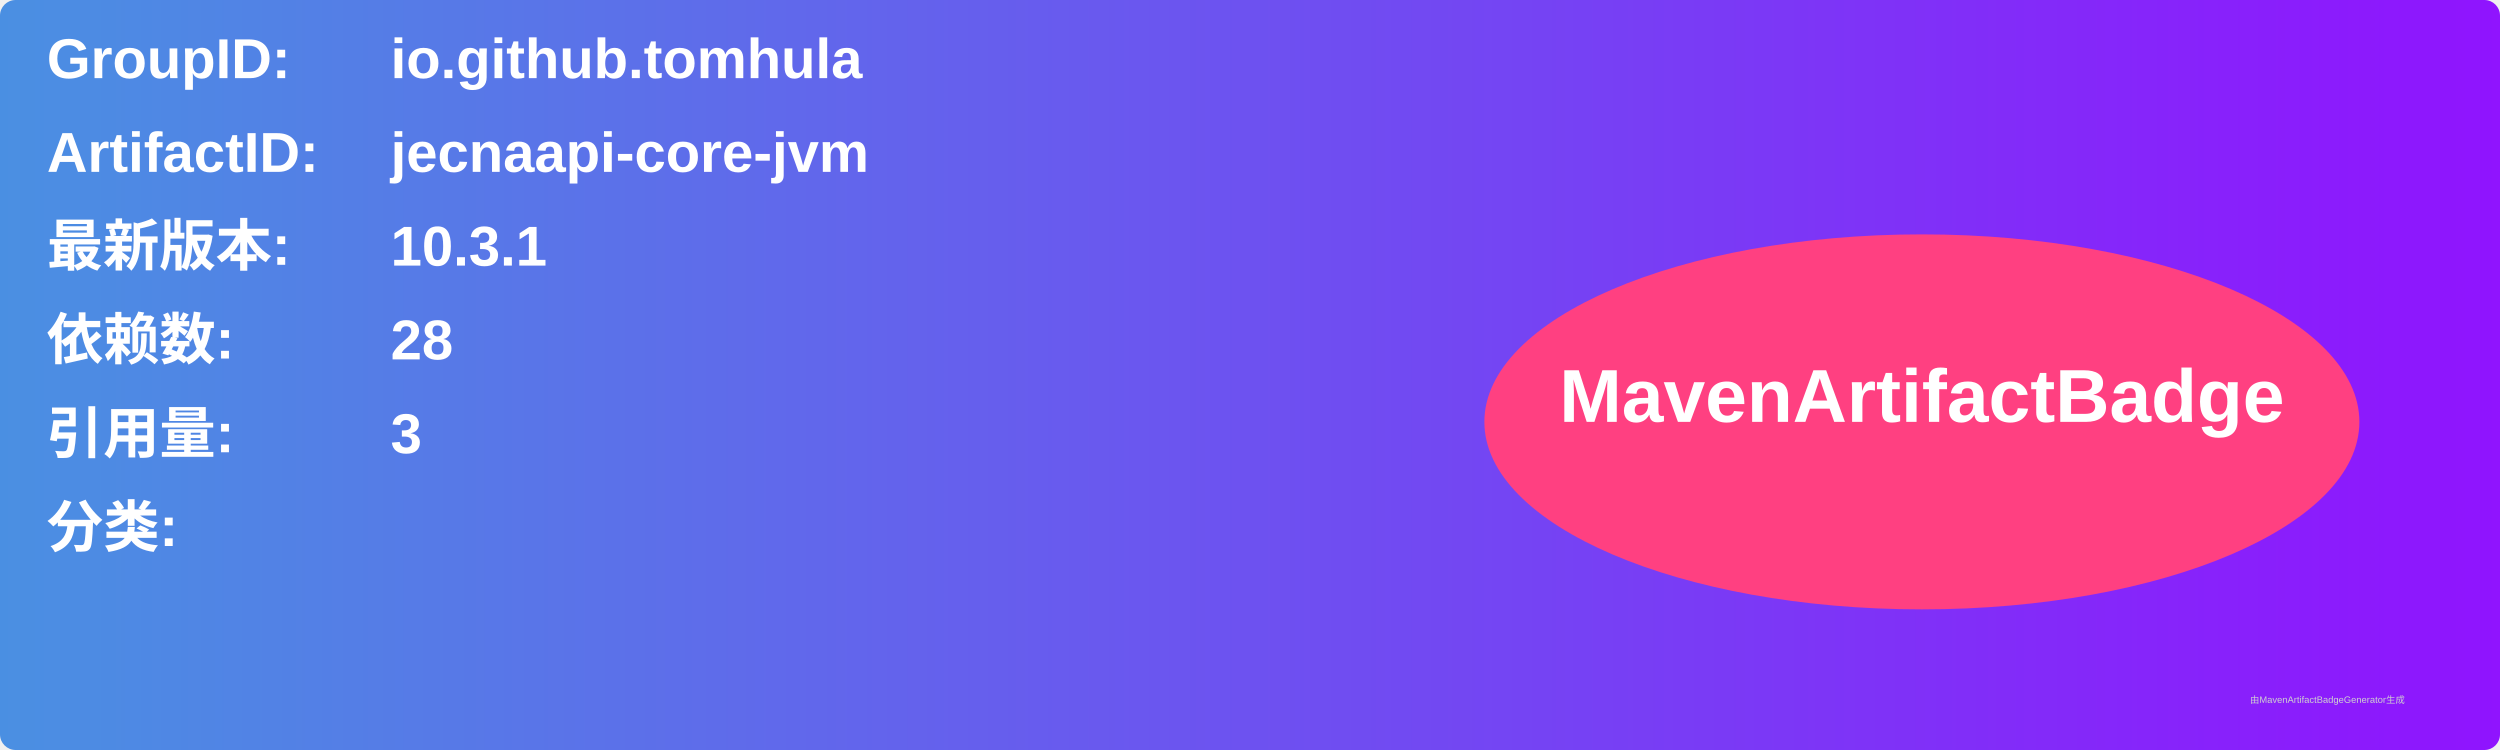
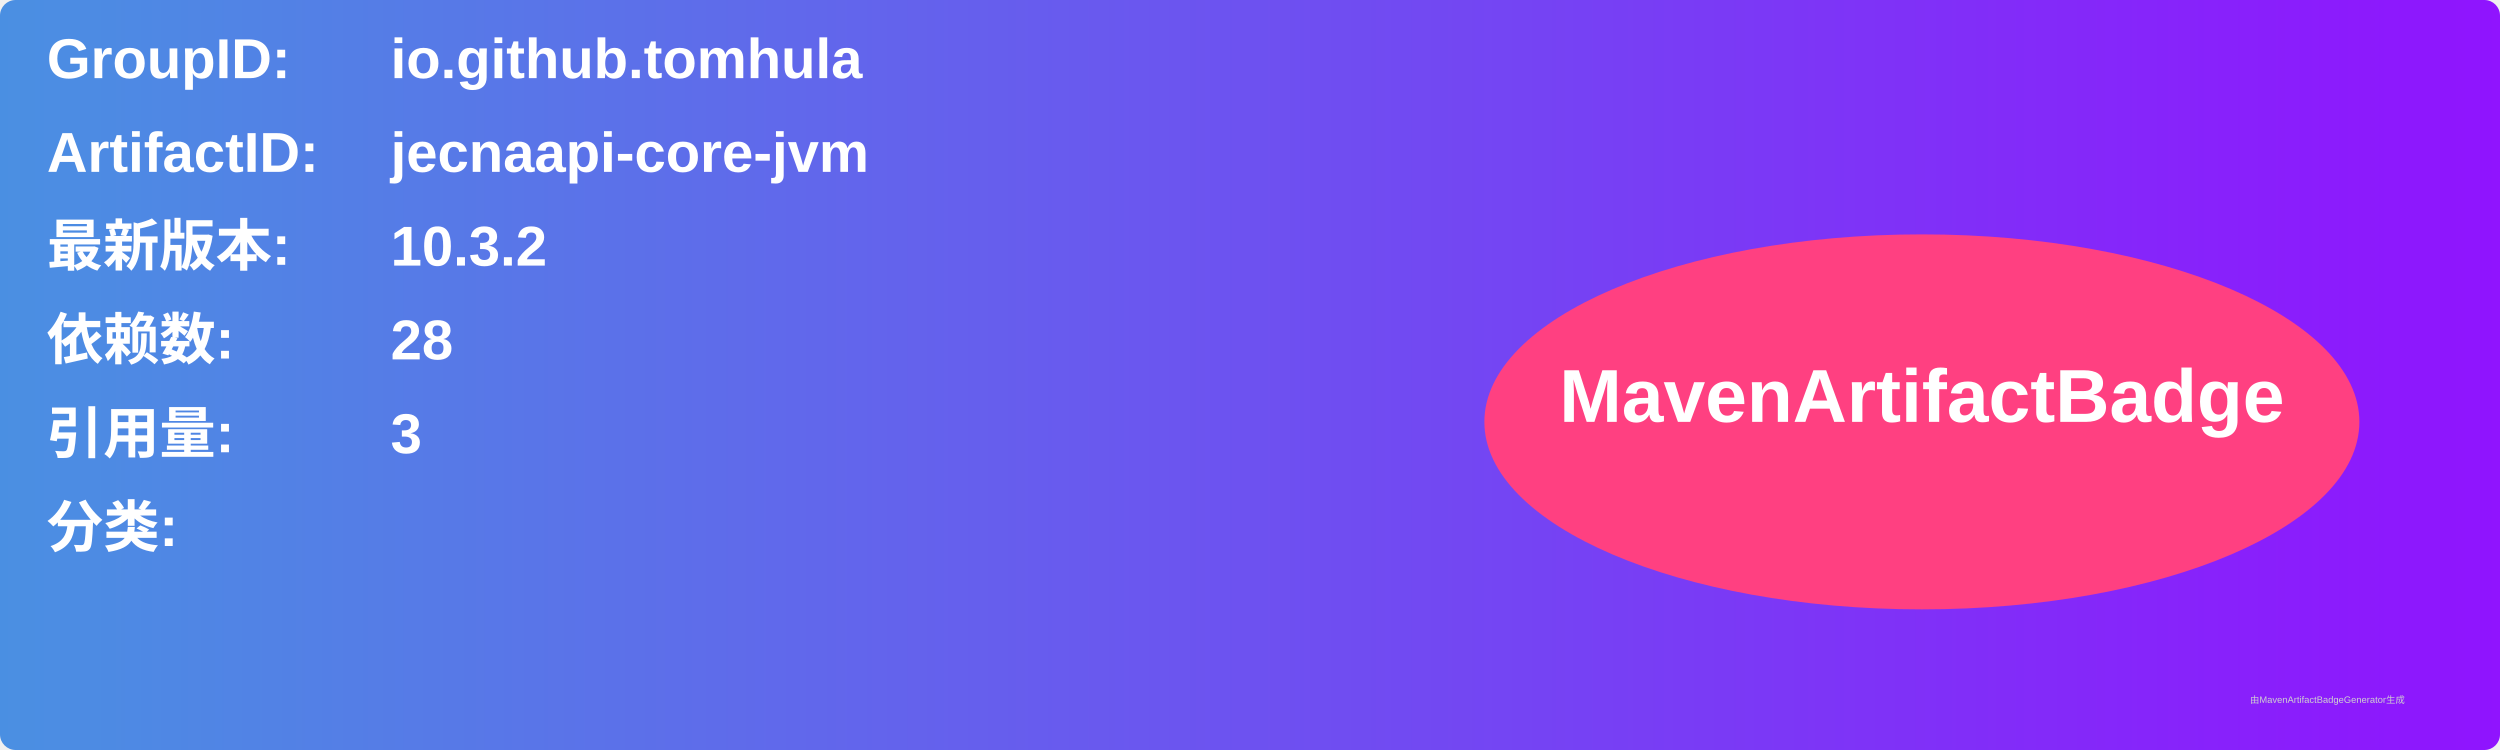
<svg xmlns="http://www.w3.org/2000/svg" width="800" height="240" viewBox="0 0 800 240">
  <linearGradient id="grad" x1="0%" y1="0%" x2="100%" y2="0%">
    <stop offset="0%" stop-color="#4a90e2" />
    <stop offset="100%" stop-color="#9013fe" />
  </linearGradient>
  <rect width="100%" height="100%" rx="5" ry="5" fill="url(#grad)" />
  <g transform="translate(15, 15)">
    <text x="0" y="10" font-family="Arial" font-size="18" fill="white" font-weight="bold" width="260">GroupID:</text>
    <text x="110" y="10" font-family="Arial" font-size="18" fill="white" font-weight="bold" width="460">io.github.tomhula</text>
    <text x="0" y="40" font-family="Arial" font-size="18" fill="white" font-weight="bold" width="260">ArtifactID:</text>
    <text x="110" y="40" font-family="Arial" font-size="18" fill="white" font-weight="bold" width="460">jecnaapi-core-jvm</text>
    <text x="0" y="70" font-family="Arial" font-size="18" fill="white" font-weight="bold">最新版本:</text>
    <text x="110" y="70" font-family="Arial" font-size="18" fill="white" font-weight="bold">
-       <tspan font-weight="bold">10.3.1</tspan>
+       <tspan font-weight="bold">10.3.2</tspan>
    </text>
    <text x="0" y="100" font-family="Arial" font-size="18" fill="white" font-weight="bold">依赖数: </text>
    <text x="110" y="100" font-family="Arial" font-size="18" fill="white">
      <tspan font-weight="bold">28</tspan>
    </text>
    <text x="0" y="130" font-family="Arial" font-size="18" fill="white" font-weight="bold">引用量: </text>
    <text x="110" y="130" font-family="Arial" font-size="18" fill="white">
      <tspan font-weight="bold">3</tspan>
    </text>
    <text x="0" y="160" font-family="Arial" font-size="18" fill="white" font-weight="bold">分类:</text>
    <text x="10" y="190" font-family="Arial" font-size="10" fill="white">
      <tspan font-weight="bold" />
    </text>
    <ellipse cx="600" cy="120" rx="140" ry="60" fill="#ff4081" />
    <text x="600" y="120" text-anchor="middle" font-family="Arial" font-size="24" fill="white" font-weight="bold">MavenArtifactBadge</text>
  </g>
  <text x="720" y="225" font-family="Arial" font-size="3" fill="#d0d0d0">由MavenArtifactBadgeGenerator生成</text>
</svg>
